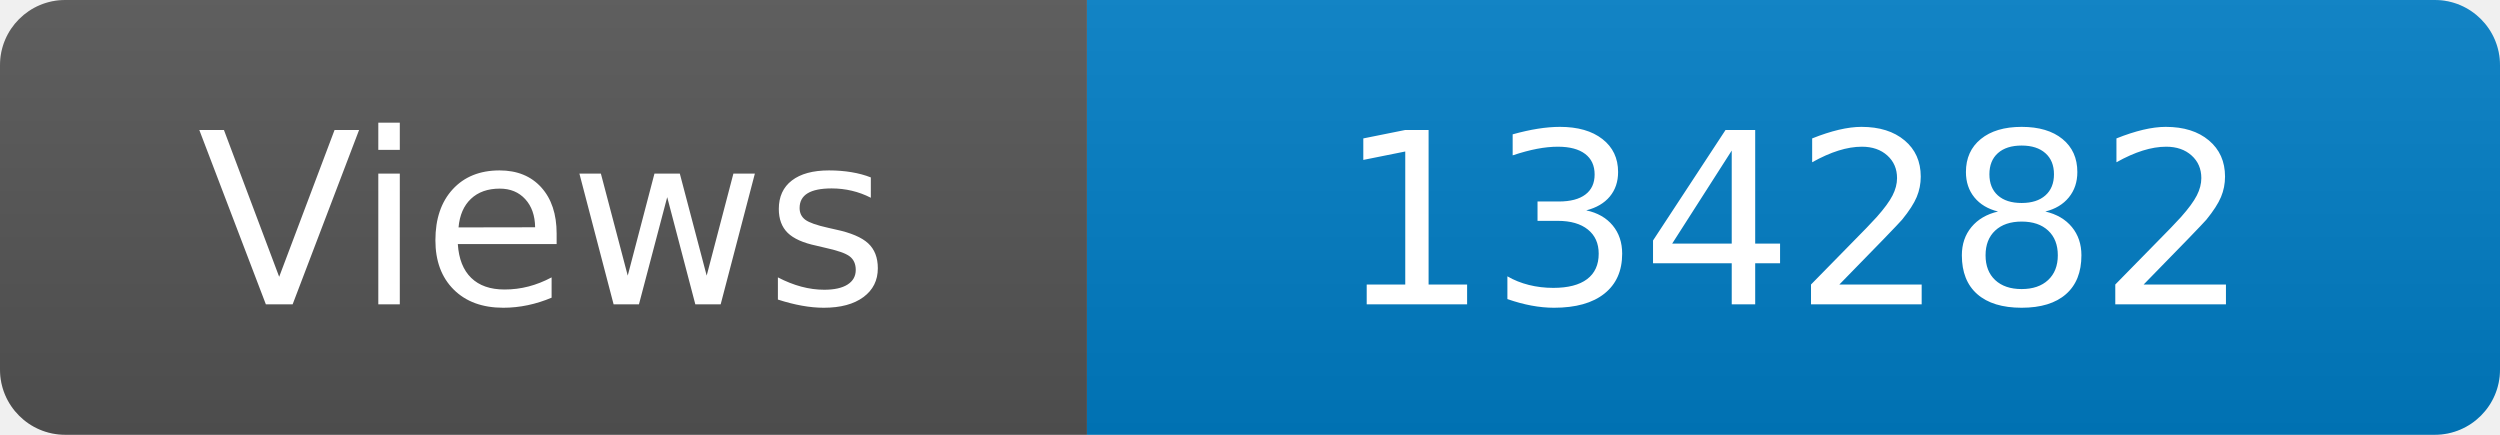
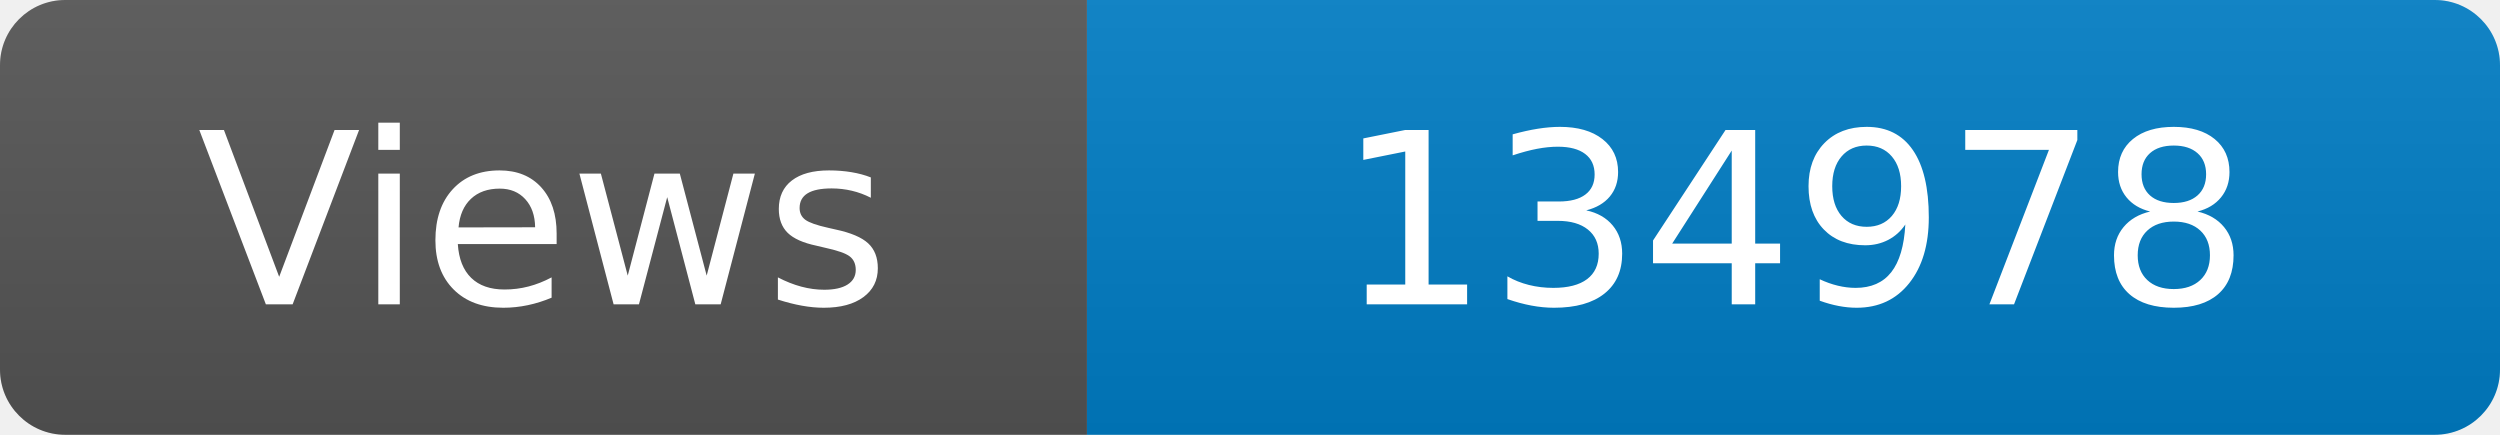
<svg xmlns="http://www.w3.org/2000/svg" width="115" height="20" role="img" aria-label="Maintained?: yes">
  <linearGradient id="s" x2="0" y2="100%">
    <stop offset="0" stop-color="#bbb" stop-opacity=".1" />
    <stop offset="1" stop-opacity=".1" />
  </linearGradient>
  <clipPath id="r">
    <rect width="115" height="20" rx="3" fill="#fff" />
  </clipPath>
  <g clip-path="url(#r)">
    <rect width="50" height="20" fill="#555" />
    <rect x="50" width="160" height="20" fill="#007ec6" />
    <rect width="115" height="20" fill="url(#s)" />
  </g>
  <g fill="#fff" text-anchor="middle" font-family="Verdana,Geneva,DejaVu Sans,sans-serif" font-size="110">
    <text x="250" y="140" transform="scale(.1)" fill="#fff">Views</text>
-     <text x="825" y="140" transform="scale(.1)" fill="#fff">134282</text>
+     <text x="825" y="140" transform="scale(.1)" fill="#fff">134978</text>
  </g>
</svg>
